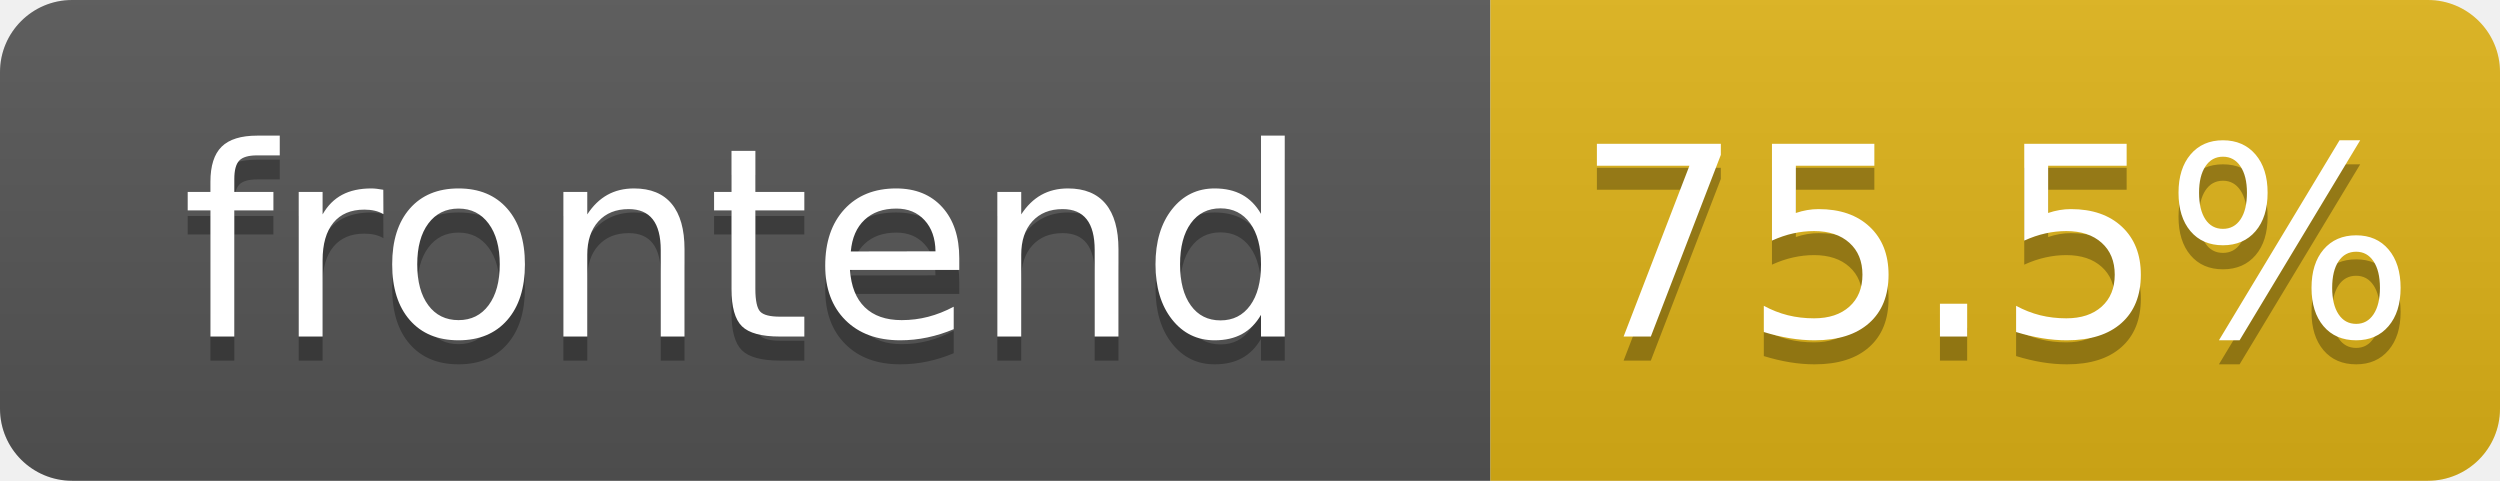
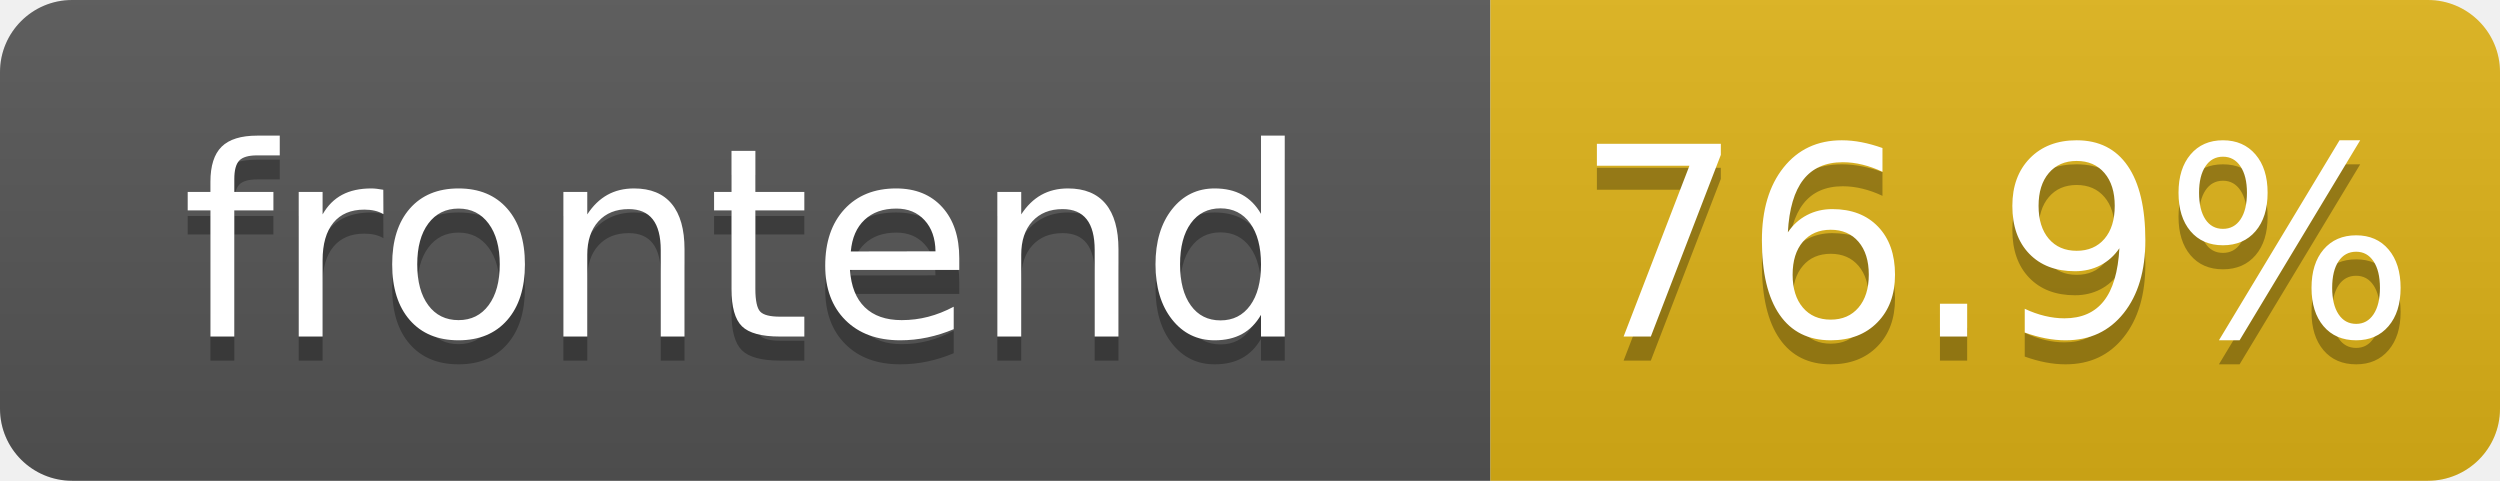
- <svg xmlns="http://www.w3.org/2000/svg" width="104" height="20" role="img" aria-label="frontend: 75.5%">
+ <svg xmlns="http://www.w3.org/2000/svg" width="104" height="20" role="img" aria-label="frontend: 76.9%">
  <linearGradient id="s" x2="0" y2="100%">
    <stop offset="0" stop-color="#bbb" stop-opacity=".1" />
    <stop offset="1" stop-opacity=".1" />
  </linearGradient>
  <clipPath id="r">
    <rect width="104" height="20" rx="3" fill="#fff" />
  </clipPath>
  <g clip-path="url(#r)">
    <rect width="62" height="20" fill="#555" />
    <rect x="62" width="42" height="20" fill="#dfb317" />
    <rect width="104" height="20" fill="url(#s)" />
  </g>
  <g fill="#fff" text-anchor="middle" font-family="Verdana,Geneva,DejaVu Sans,sans-serif" text-rendering="geometricPrecision" font-size="110">
    <text aria-hidden="true" x="310" y="150" fill="#010101" fill-opacity=".3" transform="scale(.1)" textLength="520">frontend</text>
    <text x="310" y="140" transform="scale(.1)" fill="#fff" textLength="520">frontend</text>
-     <text aria-hidden="true" x="830" y="150" fill="#010101" fill-opacity=".3" transform="scale(.1)" textLength="325">75.5%</text>
-     <text x="830" y="140" transform="scale(.1)" fill="#fff" textLength="325">75.5%</text>
+     <text aria-hidden="true" x="830" y="150" fill="#010101" fill-opacity=".3" transform="scale(.1)" textLength="325">76.9%</text>
+     <text x="830" y="140" transform="scale(.1)" fill="#fff" textLength="325">76.9%</text>
  </g>
</svg>
